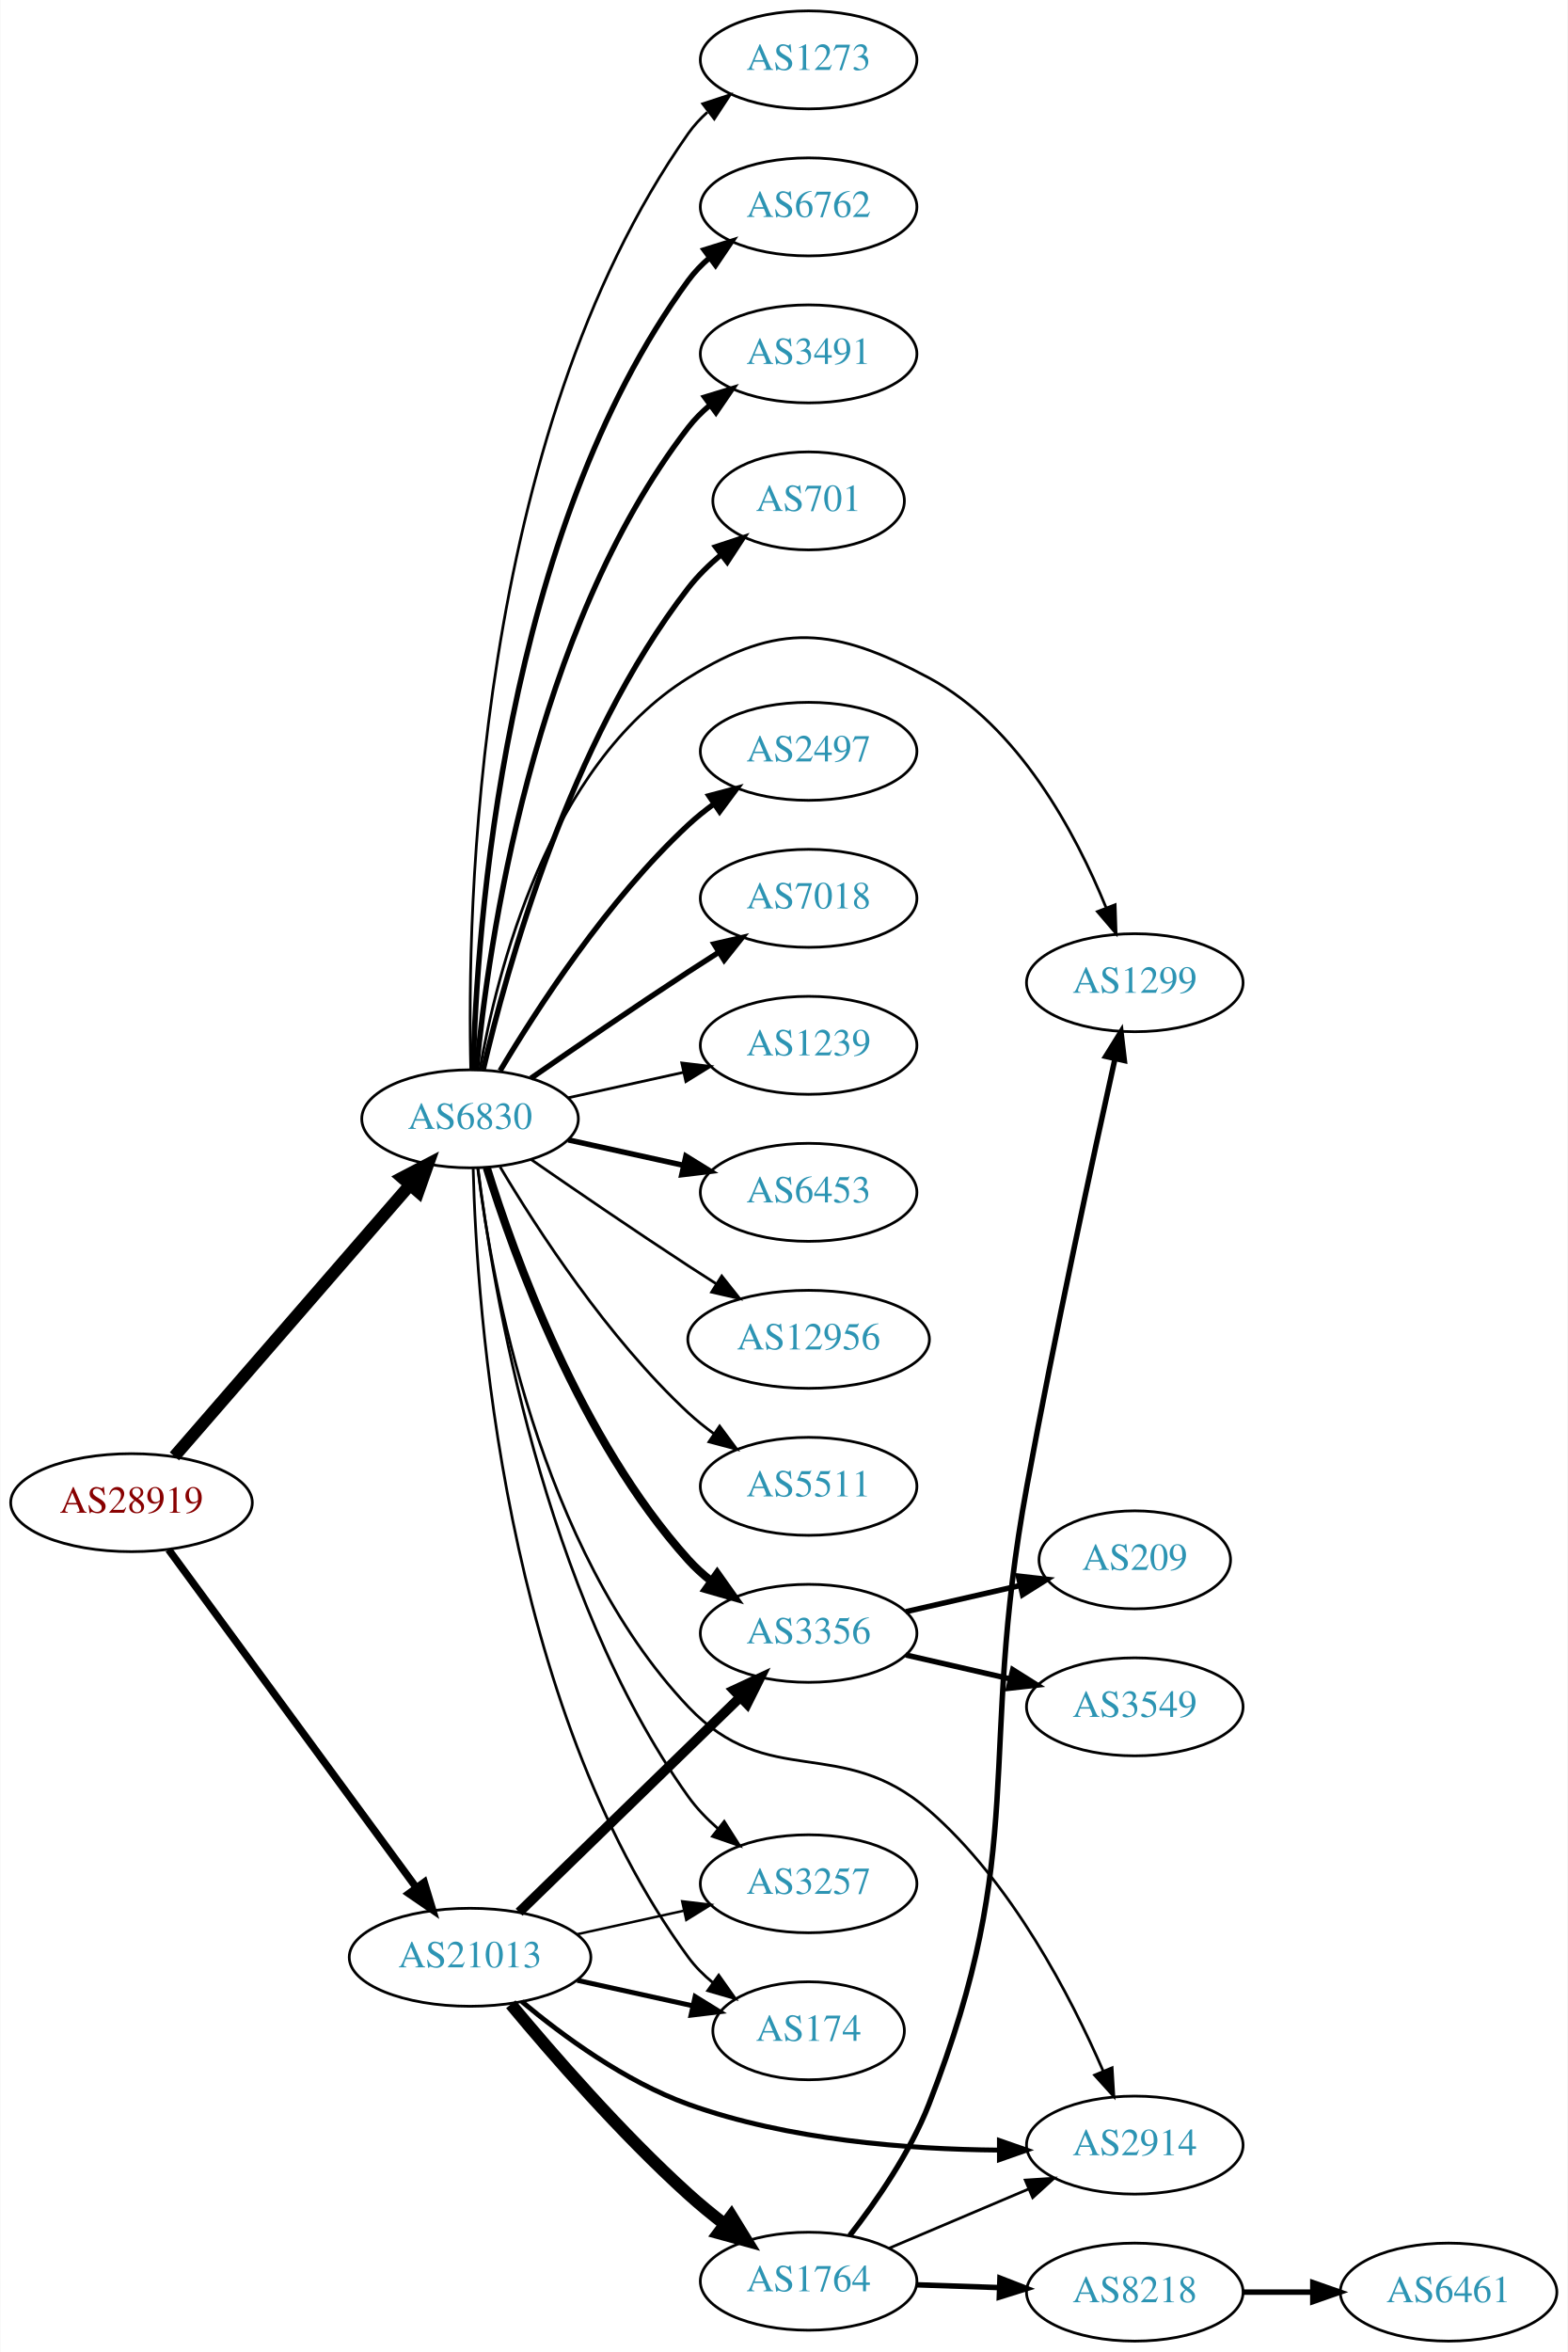
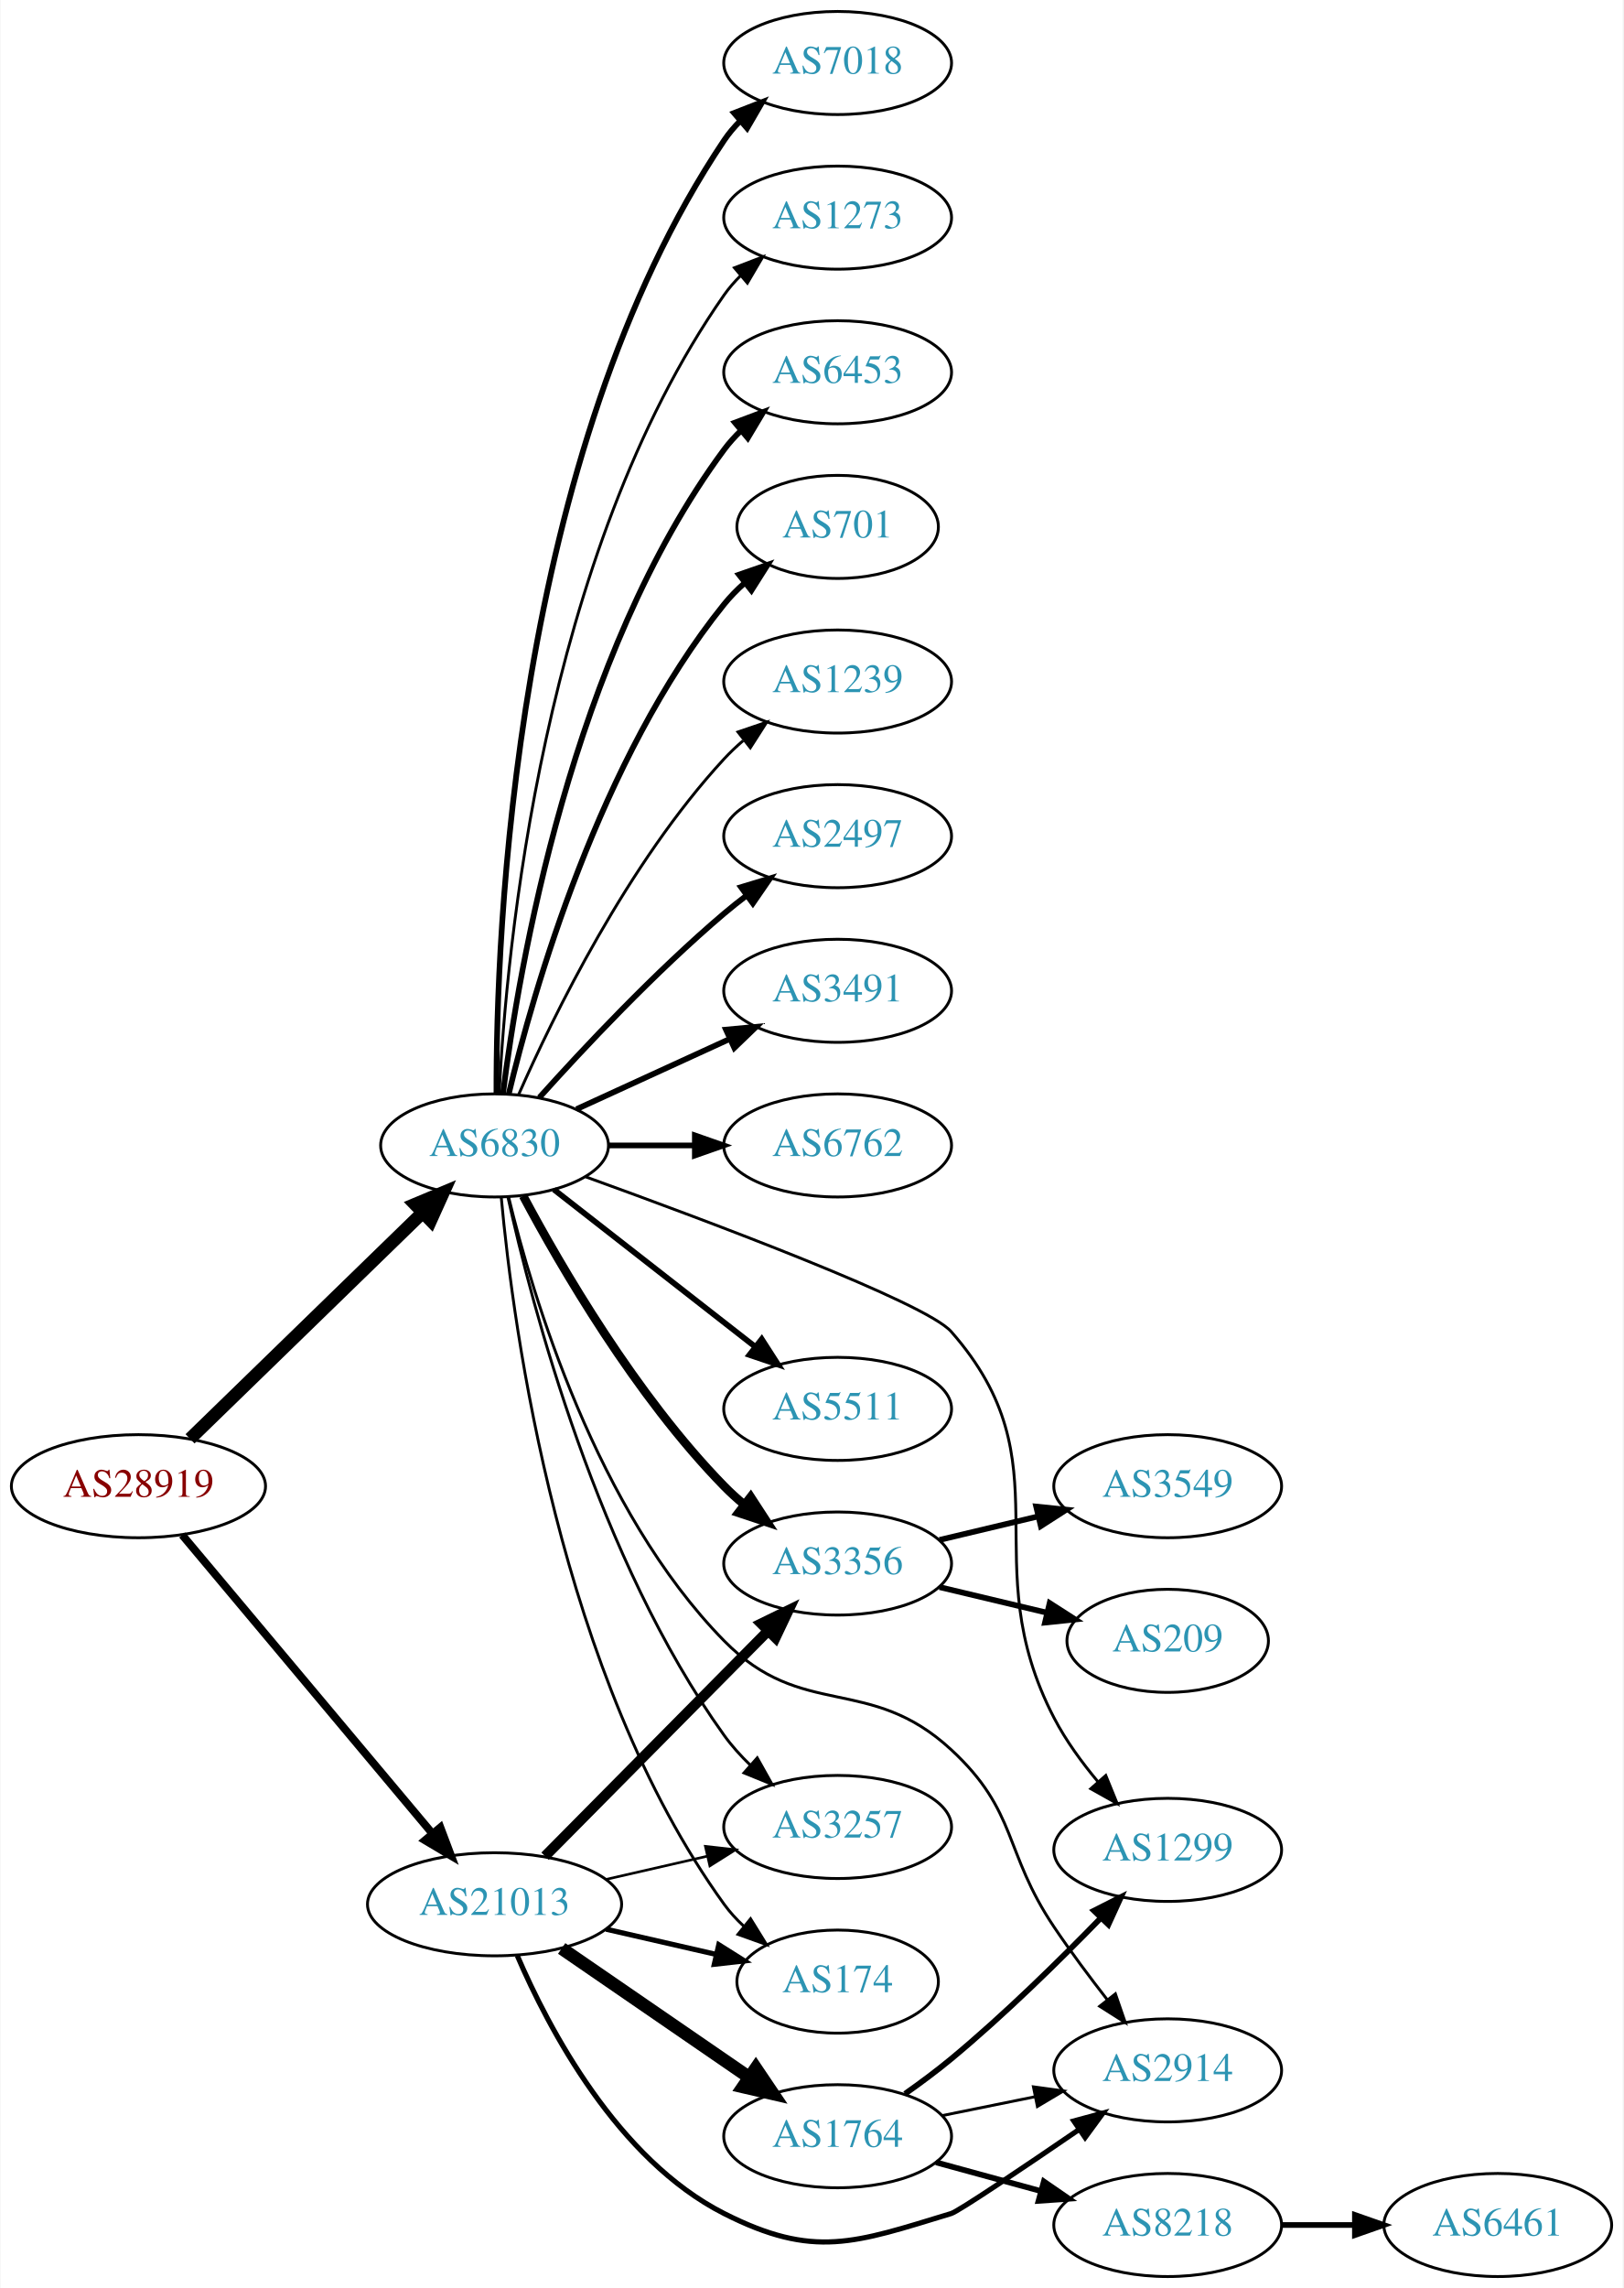
- <svg xmlns="http://www.w3.org/2000/svg" xmlns:xlink="http://www.w3.org/1999/xlink" width="576pt" height="864pt" viewBox="0.00 0.00 575.76 864.00">
-   <g id="graph0" class="graph" transform="scale(1 1) rotate(0) translate(4 860)">
-     <polygon fill="white" stroke="none" points="-4,4 -4,-860 571.762,-860 571.762,4 -4,4" />
+ <svg xmlns="http://www.w3.org/2000/svg" xmlns:xlink="http://www.w3.org/1999/xlink" width="567pt" height="799pt" viewBox="0.00 0.00 566.66 799.00">
+   <g id="graph0" class="graph" transform="scale(1 1) rotate(0) translate(4 795)">
+     <polygon fill="white" stroke="none" points="-4,4 -4,-795 562.663,-795 562.663,4 -4,4" />
    <g id="node1" class="node">
      <g id="a_node1">
        <a xlink:href="/asn/28919" xlink:title="AS28919 ~ Fischergries 2 [AT]">
-           <ellipse fill="#ffffff" stroke="black" cx="44.196" cy="-308" rx="44.393" ry="18" />
-           <text text-anchor="middle" x="44.196" y="-304.3" font-family="Times,serif" font-size="14.00" fill="#880000">AS28919</text>
+           <ellipse fill="#ffffff" stroke="black" cx="44.196" cy="-276" rx="44.393" ry="18" />
+           <text text-anchor="middle" x="44.196" y="-272.3" font-family="Times,serif" font-size="14.00" fill="#880000">AS28919</text>
        </a>
      </g>
    </g>
    <g id="node2" class="node">
      <g id="a_node2">
        <a xlink:href="/asn/6830" xlink:title="AS6830 ~ LibertyGlobal [AT]">
-           <ellipse fill="#ffffff" stroke="black" cx="168.588" cy="-449" rx="39.794" ry="18" />
-           <text text-anchor="middle" x="168.588" y="-445.3" font-family="Times,serif" font-size="14.00" fill="#2c94b3">AS6830</text>
+           <ellipse fill="#ffffff" stroke="black" cx="168.588" cy="-395" rx="39.794" ry="18" />
+           <text text-anchor="middle" x="168.588" y="-391.3" font-family="Times,serif" font-size="14.00" fill="#2c94b3">AS6830</text>
        </a>
      </g>
    </g>
    <g id="edge1" class="edge">
-       <path fill="none" stroke="black" stroke-width="4.5" d="M59.959,-325.008C81.486,-349.807 121.608,-396.029 146.318,-424.496" />
-       <polygon fill="black" stroke="black" stroke-width="4.5" points="143.624,-427.399 153.153,-432.37 149.571,-422.237 143.624,-427.399" />
+       <path fill="none" stroke="black" stroke-width="4.5" d="M62.214,-292.546C83.314,-313.061 119.417,-348.164 143.391,-371.474" />
+       <polygon fill="black" stroke="black" stroke-width="4.5" points="140.8,-374.446 150.715,-378.594 146.29,-368.8 140.8,-374.446" />
    </g>
    <g id="node3" class="node">
      <g id="a_node3">
        <a xlink:href="/asn/21013" xlink:title="AS21013 ~ Wels, AT [AT]">
-           <ellipse fill="#ffffff" stroke="black" cx="168.588" cy="-141" rx="44.393" ry="18" />
-           <text text-anchor="middle" x="168.588" y="-137.3" font-family="Times,serif" font-size="14.00" fill="#2c94b3">AS21013</text>
+           <ellipse fill="#ffffff" stroke="black" cx="168.588" cy="-130" rx="44.393" ry="18" />
+           <text text-anchor="middle" x="168.588" y="-126.3" font-family="Times,serif" font-size="14.00" fill="#2c94b3">AS21013</text>
        </a>
      </g>
    </g>
    <g id="edge2" class="edge">
-       <path fill="none" stroke="black" stroke-width="2.739" d="M57.833,-290.757C79.454,-261.256 123.645,-200.959 148.86,-166.554" />
-       <polygon fill="black" stroke="black" stroke-width="2.739" points="151.748,-168.534 154.836,-158.399 146.102,-164.396 151.748,-168.534" />
+       <path fill="none" stroke="black" stroke-width="2.739" d="M59.475,-258.966C81.032,-233.251 122.001,-184.381 146.848,-154.74" />
+       <polygon fill="black" stroke="black" stroke-width="2.739" points="149.658,-156.837 153.4,-146.925 144.293,-152.34 149.658,-156.837" />
    </g>
    <g id="node4" class="node">
      <g id="a_node4">
-         <a xlink:href="/asn/6762" xlink:title="AS6762 ~ TELECOM ITALIA SPARKLE S.p.A. [IT]">
-           <ellipse fill="#ffffff" stroke="black" cx="292.98" cy="-784" rx="39.794" ry="18" />
-           <text text-anchor="middle" x="292.98" y="-780.3" font-family="Times,serif" font-size="14.00" fill="#2c94b3">AS6762</text>
+         <a xlink:href="/asn/6453" xlink:title="AS6453 ~ TATA COMMUNICATIONS (AMERICA) INC [US]">
+           <ellipse fill="#ffffff" stroke="black" cx="288.431" cy="-665" rx="39.794" ry="18" />
+           <text text-anchor="middle" x="288.431" y="-661.3" font-family="Times,serif" font-size="14.00" fill="#2c94b3">AS6453</text>
        </a>
      </g>
    </g>
    <g id="edge3" class="edge">
-       <path fill="none" stroke="black" stroke-width="2" d="M169.733,-467.283C171.017,-518.223 180.786,-664.113 248.784,-757 251.004,-760.033 253.678,-762.803 256.593,-765.314" />
-       <polygon fill="black" stroke="black" stroke-width="2" points="254.614,-768.204 264.729,-771.357 258.788,-762.584 254.614,-768.204" />
+       <path fill="none" stroke="black" stroke-width="2" d="M171.547,-413.265C176.954,-456.329 195.4,-566.002 248.784,-638 250.521,-640.342 252.523,-642.555 254.682,-644.63" />
+       <polygon fill="black" stroke="black" stroke-width="2" points="252.556,-647.414 262.475,-651.137 257.042,-642.041 252.556,-647.414" />
    </g>
    <g id="node5" class="node">
      <g id="a_node5">
-         <a xlink:href="/asn/3491" xlink:title="AS3491 ~ PCCW Global, Inc. [US]">
-           <ellipse fill="#ffffff" stroke="black" cx="292.98" cy="-730" rx="39.794" ry="18" />
-           <text text-anchor="middle" x="292.98" y="-726.3" font-family="Times,serif" font-size="14.00" fill="#2c94b3">AS3491</text>
+         <a xlink:href="/asn/701" xlink:title="AS701 ~ UUNET [US]">
+           <ellipse fill="#ffffff" stroke="black" cx="288.431" cy="-611" rx="35.194" ry="18" />
+           <text text-anchor="middle" x="288.431" y="-607.3" font-family="Times,serif" font-size="14.00" fill="#2c94b3">AS701</text>
        </a>
      </g>
    </g>
    <g id="edge4" class="edge">
-       <path fill="none" stroke="black" stroke-width="2" d="M170.969,-467.276C175.187,-511.974 191.36,-628.581 248.784,-703 251.08,-705.976 253.805,-708.708 256.752,-711.194" />
-       <polygon fill="black" stroke="black" stroke-width="2" points="254.801,-714.104 264.932,-717.205 258.945,-708.463 254.801,-714.104" />
+       <path fill="none" stroke="black" stroke-width="2" d="M173.515,-412.882C182.073,-448.609 205.222,-530.008 248.784,-584 250.891,-586.612 253.315,-589.079 255.899,-591.382" />
+       <polygon fill="black" stroke="black" stroke-width="2" points="253.966,-594.316 263.98,-597.775 258.309,-588.826 253.966,-594.316" />
    </g>
    <g id="node6" class="node">
      <g id="a_node6">
-         <a xlink:href="/asn/701" xlink:title="AS701 ~ UUNET [US]">
-           <ellipse fill="#ffffff" stroke="black" cx="292.98" cy="-676" rx="35.194" ry="18" />
-           <text text-anchor="middle" x="292.98" y="-672.3" font-family="Times,serif" font-size="14.00" fill="#2c94b3">AS701</text>
+         <a xlink:href="/asn/1239" xlink:title="AS1239 ~ Sprint [US]">
+           <ellipse fill="#ffffff" stroke="black" cx="288.431" cy="-557" rx="39.794" ry="18" />
+           <text text-anchor="middle" x="288.431" y="-553.3" font-family="Times,serif" font-size="14.00" fill="#2c94b3">AS1239</text>
        </a>
      </g>
    </g>
    <g id="edge5" class="edge">
-       <path fill="none" stroke="black" stroke-width="2" d="M173.433,-467.066C181.91,-503.593 205.015,-587.545 248.784,-644 252.215,-648.426 256.411,-652.534 260.824,-656.232" />
-       <polygon fill="black" stroke="black" stroke-width="2" points="258.822,-659.108 268.885,-662.423 263.086,-653.556 258.822,-659.108" />
+       <path fill="none" stroke="black" d="M177.004,-412.761C189.072,-440.183 215.044,-493.473 248.784,-530 250.815,-532.198 253.054,-534.319 255.4,-536.34" />
+       <polygon fill="black" stroke="black" points="253.612,-539.386 263.644,-542.794 257.927,-533.874 253.612,-539.386" />
    </g>
    <g id="node7" class="node">
      <g id="a_node7">
        <a xlink:href="/asn/2497" xlink:title="AS2497 ~ Internet Initiative Japan Inc. [JP]">
-           <ellipse fill="#ffffff" stroke="black" cx="292.98" cy="-584" rx="39.794" ry="18" />
-           <text text-anchor="middle" x="292.98" y="-580.3" font-family="Times,serif" font-size="14.00" fill="#2c94b3">AS2497</text>
+           <ellipse fill="#ffffff" stroke="black" cx="288.431" cy="-503" rx="39.794" ry="18" />
+           <text text-anchor="middle" x="288.431" y="-499.3" font-family="Times,serif" font-size="14.00" fill="#2c94b3">AS2497</text>
        </a>
      </g>
    </g>
    <g id="edge6" class="edge">
-       <path fill="none" stroke="black" stroke-width="2" d="M179.634,-466.671C193.205,-489.472 219.137,-529.472 248.784,-557 251.691,-559.699 254.904,-562.28 258.228,-564.703" />
-       <polygon fill="black" stroke="black" stroke-width="2" points="256.363,-567.667 266.606,-570.375 260.287,-561.87 256.363,-567.667" />
+       <path fill="none" stroke="black" stroke-width="2" d="M184.234,-411.725C199.535,-428.765 224.632,-455.523 248.784,-476 251.281,-478.117 253.942,-480.232 256.653,-482.293" />
+       <polygon fill="black" stroke="black" stroke-width="2" points="254.69,-485.194 264.83,-488.266 258.819,-479.541 254.69,-485.194" />
    </g>
    <g id="node8" class="node">
      <g id="a_node8">
-         <a xlink:href="/asn/7018" xlink:title="AS7018 ~ AT&amp;T Services, Inc. [US]">
-           <ellipse fill="#ffffff" stroke="black" cx="292.98" cy="-530" rx="39.794" ry="18" />
-           <text text-anchor="middle" x="292.98" y="-526.3" font-family="Times,serif" font-size="14.00" fill="#2c94b3">AS7018</text>
+         <a xlink:href="/asn/3491" xlink:title="AS3491 ~ PCCW Global, Inc. [US]">
+           <ellipse fill="#ffffff" stroke="black" cx="288.431" cy="-449" rx="39.794" ry="18" />
+           <text text-anchor="middle" x="288.431" y="-445.3" font-family="Times,serif" font-size="14.00" fill="#2c94b3">AS3491</text>
        </a>
      </g>
    </g>
    <g id="edge7" class="edge">
-       <path fill="none" stroke="black" stroke-width="2" d="M190.945,-463.901C206.796,-474.877 228.999,-490.079 248.784,-503 252.366,-505.339 256.137,-507.759 259.897,-510.144" />
-       <polygon fill="black" stroke="black" stroke-width="2" points="258.23,-513.231 268.558,-515.596 261.959,-507.307 258.23,-513.231" />
+       <path fill="none" stroke="black" stroke-width="2" d="M197.217,-407.661C213.174,-414.973 233.445,-424.261 250.727,-432.181" />
+       <polygon fill="black" stroke="black" stroke-width="2" points="249.426,-435.435 259.975,-436.419 252.342,-429.071 249.426,-435.435" />
    </g>
    <g id="node9" class="node">
      <g id="a_node9">
-         <a xlink:href="/asn/1239" xlink:title="AS1239 ~ Sprint [US]">
-           <ellipse fill="#ffffff" stroke="black" cx="292.98" cy="-476" rx="39.794" ry="18" />
-           <text text-anchor="middle" x="292.98" y="-472.3" font-family="Times,serif" font-size="14.00" fill="#2c94b3">AS1239</text>
+         <a xlink:href="/asn/6762" xlink:title="AS6762 ~ TELECOM ITALIA SPARKLE S.p.A. [IT]">
+           <ellipse fill="#ffffff" stroke="black" cx="288.431" cy="-395" rx="39.794" ry="18" />
+           <text text-anchor="middle" x="288.431" y="-391.3" font-family="Times,serif" font-size="14.00" fill="#2c94b3">AS6762</text>
        </a>
      </g>
    </g>
    <g id="edge8" class="edge">
-       <path fill="none" stroke="black" d="M204.661,-456.737C217.848,-459.646 233.028,-462.995 246.994,-466.076" />
-       <polygon fill="black" stroke="black" points="246.383,-469.525 256.903,-468.262 247.891,-462.69 246.383,-469.525" />
+       <path fill="none" stroke="black" stroke-width="2" d="M208.501,-395C218.054,-395 228.404,-395 238.367,-395" />
+       <polygon fill="black" stroke="black" stroke-width="2" points="238.559,-398.5 248.559,-395 238.559,-391.5 238.559,-398.5" />
    </g>
    <g id="node10" class="node">
      <g id="a_node10">
-         <a xlink:href="/asn/6453" xlink:title="AS6453 ~ TATA COMMUNICATIONS (AMERICA) INC [US]">
-           <ellipse fill="#ffffff" stroke="black" cx="292.98" cy="-422" rx="39.794" ry="18" />
-           <text text-anchor="middle" x="292.98" y="-418.3" font-family="Times,serif" font-size="14.00" fill="#2c94b3">AS6453</text>
+         <a xlink:href="/asn/5511" xlink:title="AS5511 ~ Orange S.A. [FR]">
+           <ellipse fill="#ffffff" stroke="black" cx="288.431" cy="-303" rx="39.794" ry="18" />
+           <text text-anchor="middle" x="288.431" y="-299.3" font-family="Times,serif" font-size="14.00" fill="#2c94b3">AS5511</text>
        </a>
      </g>
    </g>
    <g id="edge9" class="edge">
-       <path fill="none" stroke="black" stroke-width="2" d="M204.661,-441.263C217.848,-438.354 233.028,-435.005 246.994,-431.924" />
-       <polygon fill="black" stroke="black" stroke-width="2" points="247.891,-435.31 256.903,-429.738 246.383,-428.475 247.891,-435.31" />
+       <path fill="none" stroke="black" stroke-width="2" d="M189.312,-379.601C208.516,-364.609 237.887,-341.679 259.491,-324.812" />
+       <polygon fill="black" stroke="black" stroke-width="2" points="261.914,-327.362 267.642,-318.449 257.606,-321.844 261.914,-327.362" />
    </g>
    <g id="node11" class="node">
      <g id="a_node11">
-         <a xlink:href="/asn/12956" xlink:title="AS12956 ~ TELXIUS [ES]">
-           <ellipse fill="#ffffff" stroke="black" cx="292.98" cy="-368" rx="44.393" ry="18" />
-           <text text-anchor="middle" x="292.98" y="-364.3" font-family="Times,serif" font-size="14.00" fill="#2c94b3">AS12956</text>
+         <a xlink:href="/asn/3356" xlink:title="AS3356 ~ Level 3 Parent, LLC [US]">
+           <ellipse fill="#ffffff" stroke="black" cx="288.431" cy="-249" rx="39.794" ry="18" />
+           <text text-anchor="middle" x="288.431" y="-245.3" font-family="Times,serif" font-size="14.00" fill="#2c94b3">AS3356</text>
        </a>
      </g>
    </g>
    <g id="edge10" class="edge">
-       <path fill="none" stroke="black" d="M190.945,-434.099C206.796,-423.123 228.999,-407.921 248.784,-395 252.105,-392.831 255.587,-390.594 259.074,-388.379" />
-       <polygon fill="black" stroke="black" points="261.063,-391.262 267.656,-382.968 257.33,-385.34 261.063,-391.262" />
+       <path fill="none" stroke="black" stroke-width="3" d="M178.564,-377.387C191.678,-352.78 217.904,-307.587 248.784,-276 250.876,-273.86 253.159,-271.781 255.535,-269.788" />
+       <polygon fill="black" stroke="black" stroke-width="3" points="258.054,-272.266 263.834,-263.387 253.778,-266.723 258.054,-272.266" />
    </g>
    <g id="node12" class="node">
      <g id="a_node12">
-         <a xlink:href="/asn/5511" xlink:title="AS5511 ~ Orange S.A. [FR]">
-           <ellipse fill="#ffffff" stroke="black" cx="292.98" cy="-314" rx="39.794" ry="18" />
-           <text text-anchor="middle" x="292.98" y="-310.3" font-family="Times,serif" font-size="14.00" fill="#2c94b3">AS5511</text>
+         <a xlink:href="/asn/7018" xlink:title="AS7018 ~ AT&amp;T Services, Inc. [US]">
+           <ellipse fill="#ffffff" stroke="black" cx="288.431" cy="-773" rx="39.794" ry="18" />
+           <text text-anchor="middle" x="288.431" y="-769.3" font-family="Times,serif" font-size="14.00" fill="#2c94b3">AS7018</text>
        </a>
      </g>
    </g>
    <g id="edge11" class="edge">
-       <path fill="none" stroke="black" d="M179.634,-431.329C193.205,-408.528 219.137,-368.528 248.784,-341 251.691,-338.301 254.904,-335.72 258.228,-333.297" />
-       <polygon fill="black" stroke="black" points="260.287,-336.13 266.606,-327.625 256.363,-330.333 260.287,-336.13" />
+       <path fill="none" stroke="black" stroke-width="2" d="M169.258,-413.188C169.117,-468.291 175.117,-636.32 248.784,-746 250.41,-748.421 252.332,-750.69 254.436,-752.804" />
+       <polygon fill="black" stroke="black" stroke-width="2" points="252.251,-755.541 262.124,-759.385 256.803,-750.223 252.251,-755.541" />
    </g>
    <g id="node13" class="node">
      <g id="a_node13">
-         <a xlink:href="/asn/2914" xlink:title="AS2914 ~ NTT America, Inc. [US]">
-           <ellipse fill="#ffffff" stroke="black" cx="412.823" cy="-72" rx="39.794" ry="18" />
-           <text text-anchor="middle" x="412.823" y="-68.3" font-family="Times,serif" font-size="14.00" fill="#2c94b3">AS2914</text>
+         <a xlink:href="/asn/1299" xlink:title="AS1299 ~ Telia Carrier [EU]">
+           <ellipse fill="#ffffff" stroke="black" cx="403.724" cy="-149" rx="39.794" ry="18" />
+           <text text-anchor="middle" x="403.724" y="-145.3" font-family="Times,serif" font-size="14.00" fill="#2c94b3">AS1299</text>
        </a>
      </g>
    </g>
    <g id="edge12" class="edge">
-       <path fill="none" stroke="black" d="M171.415,-430.841C176.418,-390.213 193.862,-291.006 248.784,-233 278.185,-201.949 304.906,-223.057 337.176,-195 367.564,-168.58 389.28,-126.661 401.197,-99.239" />
-       <polygon fill="black" stroke="black" points="404.496,-100.422 405.142,-89.847 398.042,-97.712 404.496,-100.422" />
+       <path fill="none" stroke="black" d="M200.501,-384.004C244.061,-368.259 319.217,-340.08 328.077,-330 369.074,-283.36 335.42,-250.089 364.077,-195 368.16,-187.152 373.779,-179.455 379.469,-172.671" />
+       <polygon fill="black" stroke="black" points="382.096,-174.983 386.092,-165.171 376.849,-170.349 382.096,-174.983" />
    </g>
    <g id="node14" class="node">
      <g id="a_node14">
-         <a xlink:href="/asn/3356" xlink:title="AS3356 ~ Level 3 Parent, LLC [US]">
-           <ellipse fill="#ffffff" stroke="black" cx="292.98" cy="-260" rx="39.794" ry="18" />
-           <text text-anchor="middle" x="292.98" y="-256.3" font-family="Times,serif" font-size="14.00" fill="#2c94b3">AS3356</text>
+         <a xlink:href="/asn/174" xlink:title="AS174 ~ Cogent Communications [US]">
+           <ellipse fill="#ffffff" stroke="black" cx="288.431" cy="-103" rx="35.194" ry="18" />
+           <text text-anchor="middle" x="288.431" y="-99.3" font-family="Times,serif" font-size="14.00" fill="#2c94b3">AS174</text>
        </a>
      </g>
    </g>
    <g id="edge13" class="edge">
-       <path fill="none" stroke="black" stroke-width="3" d="M174.726,-431.06C184.629,-399.021 208.966,-331.188 248.784,-287 251.3,-284.208 254.172,-281.599 257.211,-279.188" />
-       <polygon fill="black" stroke="black" stroke-width="3" points="259.394,-281.93 265.519,-273.285 255.34,-276.224 259.394,-281.93" />
+       <path fill="none" stroke="black" d="M170.932,-376.805C175.109,-331.127 191.275,-209.593 248.784,-130 250.75,-127.28 253.077,-124.739 255.599,-122.389" />
+       <polygon fill="black" stroke="black" points="258.015,-124.936 263.587,-115.925 253.612,-119.494 258.015,-124.936" />
    </g>
    <g id="node15" class="node">
      <g id="a_node15">
-         <a xlink:href="/asn/3257" xlink:title="AS3257 ~ GTT [DE]">
-           <ellipse fill="#ffffff" stroke="black" cx="292.98" cy="-168" rx="39.794" ry="18" />
-           <text text-anchor="middle" x="292.98" y="-164.3" font-family="Times,serif" font-size="14.00" fill="#2c94b3">AS3257</text>
+         <a xlink:href="/asn/2914" xlink:title="AS2914 ~ NTT America, Inc. [US]">
+           <ellipse fill="#ffffff" stroke="black" cx="403.724" cy="-72" rx="39.794" ry="18" />
+           <text text-anchor="middle" x="403.724" y="-68.3" font-family="Times,serif" font-size="14.00" fill="#2c94b3">AS2914</text>
        </a>
      </g>
    </g>
    <g id="edge14" class="edge">
-       <path fill="none" stroke="black" d="M171.481,-431.035C176.813,-387.591 195.236,-274.917 248.784,-200 251.827,-195.743 255.608,-191.816 259.659,-188.279" />
-       <polygon fill="black" stroke="black" points="261.973,-190.912 267.658,-181.972 257.639,-185.415 261.973,-190.912" />
+       <path fill="none" stroke="black" d="M173.498,-376.987C181.78,-342.711 204.103,-267.474 248.784,-222 276.173,-194.125 299.372,-210.518 328.077,-184 351.482,-162.378 346.295,-148.441 364.077,-122 369.803,-113.486 376.502,-104.521 382.7,-96.569" />
+       <polygon fill="black" stroke="black" points="385.457,-98.726 388.916,-88.712 379.967,-94.383 385.457,-98.726" />
    </g>
    <g id="node16" class="node">
      <g id="a_node16">
-         <a xlink:href="/asn/174" xlink:title="AS174 ~ Cogent Communications [US]">
-           <ellipse fill="#ffffff" stroke="black" cx="292.98" cy="-114" rx="35.194" ry="18" />
-           <text text-anchor="middle" x="292.98" y="-110.3" font-family="Times,serif" font-size="14.00" fill="#2c94b3">AS174</text>
+         <a xlink:href="/asn/3257" xlink:title="AS3257 ~ GTT [DE]">
+           <ellipse fill="#ffffff" stroke="black" cx="288.431" cy="-157" rx="39.794" ry="18" />
+           <text text-anchor="middle" x="288.431" y="-153.3" font-family="Times,serif" font-size="14.00" fill="#2c94b3">AS3257</text>
        </a>
      </g>
    </g>
    <g id="edge15" class="edge">
-       <path fill="none" stroke="black" d="M169.733,-430.717C171.017,-379.777 180.786,-233.887 248.784,-141 251.311,-137.548 254.426,-134.436 257.815,-131.66" />
-       <polygon fill="black" stroke="black" points="259.954,-134.434 266.077,-125.787 255.899,-128.728 259.954,-134.434" />
+       <path fill="none" stroke="black" d="M173.25,-376.985C181.582,-339.243 204.735,-250.296 248.784,-189 251.429,-185.319 254.596,-181.813 257.962,-178.562" />
+       <polygon fill="black" stroke="black" points="260.346,-181.127 265.527,-171.885 255.713,-175.879 260.346,-181.127" />
    </g>
    <g id="node17" class="node">
      <g id="a_node17">
-         <a xlink:href="/asn/1299" xlink:title="AS1299 ~ Telia Carrier [EU]">
-           <ellipse fill="#ffffff" stroke="black" cx="412.823" cy="-499" rx="39.794" ry="18" />
-           <text text-anchor="middle" x="412.823" y="-495.3" font-family="Times,serif" font-size="14.00" fill="#2c94b3">AS1299</text>
+         <a xlink:href="/asn/1273" xlink:title="AS1273 ~ Vodafone Group PLC [EU]">
+           <ellipse fill="#ffffff" stroke="black" cx="288.431" cy="-719" rx="39.794" ry="18" />
+           <text text-anchor="middle" x="288.431" y="-715.3" font-family="Times,serif" font-size="14.00" fill="#2c94b3">AS1273</text>
        </a>
      </g>
    </g>
    <g id="edge16" class="edge">
-       <path fill="none" stroke="black" d="M172.161,-466.974C178.252,-501.995 197.132,-578.757 248.784,-611 282.11,-631.803 302.541,-629.539 337.176,-611 370.241,-593.302 391.187,-553.773 402.213,-526.743" />
-       <polygon fill="black" stroke="black" points="405.613,-527.656 405.958,-517.067 399.084,-525.13 405.613,-527.656" />
+       <path fill="none" stroke="black" d="M170.201,-413.174C172.691,-462.504 185.279,-601.29 248.784,-692 250.457,-694.389 252.412,-696.635 254.539,-698.733" />
+       <polygon fill="black" stroke="black" points="252.379,-701.49 262.271,-705.284 256.903,-696.149 252.379,-701.49" />
+     </g>
+     <g id="edge20" class="edge">
+       <path fill="none" stroke="black" stroke-width="3.6" d="M186.222,-146.797C206.514,-167.289 240.95,-202.062 263.939,-225.278" />
+       <polygon fill="black" stroke="black" stroke-width="3.6" points="261.736,-228.027 271.26,-232.67 266.71,-223.102 261.736,-228.027" />
+     </g>
+     <g id="edge22" class="edge">
+       <path fill="none" stroke="black" stroke-width="1.8" d="M207.523,-121.308C219.84,-118.486 233.565,-115.342 246.116,-112.466" />
+       <polygon fill="black" stroke="black" stroke-width="1.8" points="246.914,-115.874 255.88,-110.229 245.351,-109.051 246.914,-115.874" />
+     </g>
+     <g id="edge19" class="edge">
+       <path fill="none" stroke="black" stroke-width="1.8" d="M176.513,-112.098C187.465,-86.626 211.452,-40.918 248.784,-22 280.22,-6.07 294.359,-11.751 328.077,-22 330.71,-22.8 353.122,-37.911 372.708,-51.313" />
+       <polygon fill="black" stroke="black" stroke-width="1.8" points="370.918,-54.329 381.144,-57.098 374.877,-48.556 370.918,-54.329" />
+     </g>
+     <g id="edge23" class="edge">
+       <path fill="none" stroke="black" stroke-width="0.9" d="M207.523,-138.692C218.764,-141.267 231.176,-144.111 242.799,-146.774" />
+       <polygon fill="black" stroke="black" stroke-width="0.9" points="242.232,-150.235 252.761,-149.057 243.795,-143.412 242.232,-150.235" />
+     </g>
+     <g id="node20" class="node">
+       <g id="a_node20">
+         <a xlink:href="/asn/1764" xlink:title="AS1764 ~ NEXTLAYER-AS [AT]">
+           <ellipse fill="#ffffff" stroke="black" cx="288.431" cy="-49" rx="39.794" ry="18" />
+           <text text-anchor="middle" x="288.431" y="-45.3" font-family="Times,serif" font-size="14.00" fill="#2c94b3">AS1764</text>
+         </a>
+       </g>
+     </g>
+     <g id="edge21" class="edge">
+       <path fill="none" stroke="black" stroke-width="4.5" d="M192.031,-114.574C210.612,-101.802 237.173,-83.545 257.553,-69.537" />
+       <polygon fill="black" stroke="black" stroke-width="4.5" points="259.856,-72.731 265.867,-63.822 255.396,-66.242 259.856,-72.731" />
    </g>
    <g id="node18" class="node">
      <g id="a_node18">
-         <a xlink:href="/asn/1273" xlink:title="AS1273 ~ Vodafone Group PLC [EU]">
-           <ellipse fill="#ffffff" stroke="black" cx="292.98" cy="-838" rx="39.794" ry="18" />
-           <text text-anchor="middle" x="292.98" y="-834.3" font-family="Times,serif" font-size="14.00" fill="#2c94b3">AS1273</text>
+         <a xlink:href="/asn/3549" xlink:title="AS3549 ~ Level 3 Parent, LLC [US]">
+           <ellipse fill="#ffffff" stroke="black" cx="403.724" cy="-276" rx="39.794" ry="18" />
+           <text text-anchor="middle" x="403.724" y="-272.3" font-family="Times,serif" font-size="14.00" fill="#2c94b3">AS3549</text>
        </a>
      </g>
    </g>
    <g id="edge17" class="edge">
-       <path fill="none" stroke="black" d="M168.851,-467.124C167.457,-523.591 170.046,-699.243 248.784,-811 250.771,-813.82 253.155,-816.407 255.768,-818.767" />
-       <polygon fill="black" stroke="black" points="254.066,-821.871 264.133,-825.171 258.321,-816.313 254.066,-821.871" />
-     </g>
-     <g id="edge24" class="edge">
-       <path fill="none" stroke="black" stroke-width="1.8" d="M187.606,-124.725C202.759,-112.078 225.607,-95.332 248.784,-87 285.472,-73.811 329.647,-70.449 362.756,-70.17" />
-       <polygon fill="black" stroke="black" stroke-width="1.8" points="363.09,-73.67 373.093,-70.179 363.096,-66.67 363.09,-73.67" />
-     </g>
-     <g id="edge22" class="edge">
-       <path fill="none" stroke="black" stroke-width="3.6" d="M186.606,-157.546C207.706,-178.061 243.809,-213.164 267.784,-236.474" />
-       <polygon fill="black" stroke="black" stroke-width="3.6" points="265.497,-239.132 275.107,-243.594 270.377,-234.114 265.497,-239.132" />
-     </g>
-     <g id="edge23" class="edge">
-       <path fill="none" stroke="black" stroke-width="0.9" d="M207.978,-149.469C220.369,-152.202 234.216,-155.257 247.036,-158.085" />
-       <polygon fill="black" stroke="black" stroke-width="0.9" points="246.532,-161.558 257.051,-160.295 248.04,-154.722 246.532,-161.558" />
-     </g>
-     <g id="edge21" class="edge">
-       <path fill="none" stroke="black" stroke-width="1.8" d="M207.978,-132.531C221.386,-129.573 236.497,-126.24 250.17,-123.224" />
-       <polygon fill="black" stroke="black" stroke-width="1.8" points="251.281,-126.563 260.292,-120.99 249.773,-119.727 251.281,-126.563" />
-     </g>
-     <g id="node21" class="node">
-       <g id="a_node21">
-         <a xlink:href="/asn/1764" xlink:title="AS1764 ~ NEXTLAYER-AS [AT]">
-           <ellipse fill="#ffffff" stroke="black" cx="292.98" cy="-22" rx="39.794" ry="18" />
-           <text text-anchor="middle" x="292.98" y="-18.3" font-family="Times,serif" font-size="14.00" fill="#2c94b3">AS1764</text>
-         </a>
-       </g>
-     </g>
-     <g id="edge20" class="edge">
-       <path fill="none" stroke="black" stroke-width="4.5" d="M183.571,-123.736C198.732,-105.491 224.086,-76.325 248.784,-54 252.939,-50.245 257.518,-46.492 262.096,-42.947" />
-       <polygon fill="black" stroke="black" stroke-width="4.5" points="264.606,-45.986 270.241,-36.834 259.879,-39.688 264.606,-45.986" />
+       <path fill="none" stroke="black" stroke-width="2" d="M324.038,-257.248C334.909,-259.838 347.064,-262.735 358.506,-265.462" />
+       <polygon fill="black" stroke="black" stroke-width="2" points="357.789,-268.889 368.328,-267.803 359.412,-262.08 357.789,-268.889" />
    </g>
    <g id="node19" class="node">
      <g id="a_node19">
        <a xlink:href="/asn/209" xlink:title="AS209 ~ CenturyLink Communications, LLC [US]">
-           <ellipse fill="#ffffff" stroke="black" cx="412.823" cy="-287" rx="35.194" ry="18" />
-           <text text-anchor="middle" x="412.823" y="-283.3" font-family="Times,serif" font-size="14.00" fill="#2c94b3">AS209</text>
+           <ellipse fill="#ffffff" stroke="black" cx="403.724" cy="-222" rx="35.194" ry="18" />
+           <text text-anchor="middle" x="403.724" y="-218.3" font-family="Times,serif" font-size="14.00" fill="#2c94b3">AS209</text>
        </a>
      </g>
    </g>
    <g id="edge18" class="edge">
-       <path fill="none" stroke="black" stroke-width="2" d="M328.7,-267.955C341.792,-270.955 356.814,-274.396 370.455,-277.522" />
-       <polygon fill="black" stroke="black" stroke-width="2" points="370.033,-281.016 380.562,-279.838 371.597,-274.193 370.033,-281.016" />
-     </g>
-     <g id="node20" class="node">
-       <g id="a_node20">
-         <a xlink:href="/asn/3549" xlink:title="AS3549 ~ Level 3 Parent, LLC [US]">
-           <ellipse fill="#ffffff" stroke="black" cx="412.823" cy="-233" rx="39.794" ry="18" />
-           <text text-anchor="middle" x="412.823" y="-229.3" font-family="Times,serif" font-size="14.00" fill="#2c94b3">AS3549</text>
-         </a>
-       </g>
-     </g>
-     <g id="edge19" class="edge">
-       <path fill="none" stroke="black" stroke-width="2" d="M328.7,-252.045C340.7,-249.296 354.32,-246.175 367.013,-243.267" />
-       <polygon fill="black" stroke="black" stroke-width="2" points="367.979,-246.636 376.945,-240.991 366.415,-239.813 367.979,-246.636" />
-     </g>
-     <g id="edge27" class="edge">
-       <path fill="none" stroke="black" d="M322.507,-34.104C337.881,-40.627 357.057,-48.763 373.696,-55.823" />
-       <polygon fill="black" stroke="black" points="372.578,-59.151 383.151,-59.835 375.312,-52.707 372.578,-59.151" />
+       <path fill="none" stroke="black" stroke-width="2" d="M324.038,-240.752C335.833,-237.942 349.137,-234.771 361.405,-231.847" />
+       <polygon fill="black" stroke="black" stroke-width="2" points="362.494,-235.186 371.41,-229.463 360.871,-228.376 362.494,-235.186" />
    </g>
    <g id="edge26" class="edge">
-       <path fill="none" stroke="black" stroke-width="2" d="M308.096,-38.791C317.835,-51.291 330.234,-69.201 337.176,-87 374.297,-182.166 354.727,-213.53 373.176,-314 383.452,-369.954 397.536,-434.977 405.556,-471.117" />
-       <polygon fill="black" stroke="black" stroke-width="2" points="402.154,-471.939 407.745,-480.939 408.986,-470.417 402.154,-471.939" />
+       <path fill="none" stroke="black" stroke-width="2" d="M311.965,-63.813C317.371,-67.618 323.036,-71.822 328.077,-76 346.618,-91.365 366.017,-110.441 380.391,-125.239" />
+       <polygon fill="black" stroke="black" stroke-width="2" points="377.963,-127.764 387.418,-132.545 383.009,-122.912 377.963,-127.764" />
+     </g>
+     <g id="edge24" class="edge">
+       <path fill="none" stroke="black" d="M324.967,-56.214C335.195,-58.291 346.496,-60.585 357.238,-62.766" />
+       <polygon fill="black" stroke="black" points="356.818,-66.252 367.314,-64.811 358.21,-59.392 356.818,-66.252" />
+     </g>
+     <g id="node21" class="node">
+       <g id="a_node21">
+         <a xlink:href="/asn/8218" xlink:title="AS8218 ~ legacy Neotelecoms [FR]">
+           <ellipse fill="#ffffff" stroke="black" cx="403.724" cy="-18" rx="39.794" ry="18" />
+           <text text-anchor="middle" x="403.724" y="-14.3" font-family="Times,serif" font-size="14.00" fill="#2c94b3">AS8218</text>
+         </a>
+       </g>
+     </g>
+     <g id="edge25" class="edge">
+       <path fill="none" stroke="black" stroke-width="2" d="M322.81,-39.867C334.232,-36.741 347.182,-33.198 359.281,-29.887" />
+       <polygon fill="black" stroke="black" stroke-width="2" points="360.47,-33.19 369.192,-27.175 358.623,-26.439 360.47,-33.19" />
    </g>
    <g id="node22" class="node">
      <g id="a_node22">
-         <a xlink:href="/asn/8218" xlink:title="AS8218 ~ legacy Neotelecoms [FR]">
-           <ellipse fill="#ffffff" stroke="black" cx="412.823" cy="-18" rx="39.794" ry="18" />
-           <text text-anchor="middle" x="412.823" y="-14.3" font-family="Times,serif" font-size="14.00" fill="#2c94b3">AS8218</text>
-         </a>
-       </g>
-     </g>
-     <g id="edge25" class="edge">
-       <path fill="none" stroke="black" stroke-width="2" d="M332.566,-20.69C342.333,-20.359 352.949,-19.998 363.144,-19.652" />
-       <polygon fill="black" stroke="black" stroke-width="2" points="363.275,-23.15 373.15,-19.313 363.037,-16.154 363.275,-23.15" />
-     </g>
-     <g id="node23" class="node">
-       <g id="a_node23">
        <a xlink:href="/asn/6461" xlink:title="AS6461 ~ Zayo Bandwidth [US]">
-           <ellipse fill="#ffffff" stroke="black" cx="528.116" cy="-18" rx="39.794" ry="18" />
-           <text text-anchor="middle" x="528.116" y="-14.3" font-family="Times,serif" font-size="14.00" fill="#2c94b3">AS6461</text>
-         </a>
-       </g>
-     </g>
-     <g id="edge28" class="edge">
-       <path fill="none" stroke="black" stroke-width="2" d="M452.495,-18C460.698,-18 469.462,-18 477.994,-18" />
-       <polygon fill="black" stroke="black" stroke-width="2" points="478.233,-21.5 488.233,-18 478.233,-14.5 478.233,-21.5" />
+           <ellipse fill="#ffffff" stroke="black" cx="519.017" cy="-18" rx="39.794" ry="18" />
+           <text text-anchor="middle" x="519.017" y="-14.3" font-family="Times,serif" font-size="14.00" fill="#2c94b3">AS6461</text>
+         </a>
+       </g>
+     </g>
+     <g id="edge27" class="edge">
+       <path fill="none" stroke="black" stroke-width="2" d="M443.396,-18C451.599,-18 460.363,-18 468.895,-18" />
+       <polygon fill="black" stroke="black" stroke-width="2" points="469.134,-21.5 479.134,-18 469.134,-14.5 469.134,-21.5" />
    </g>
  </g>
</svg>
